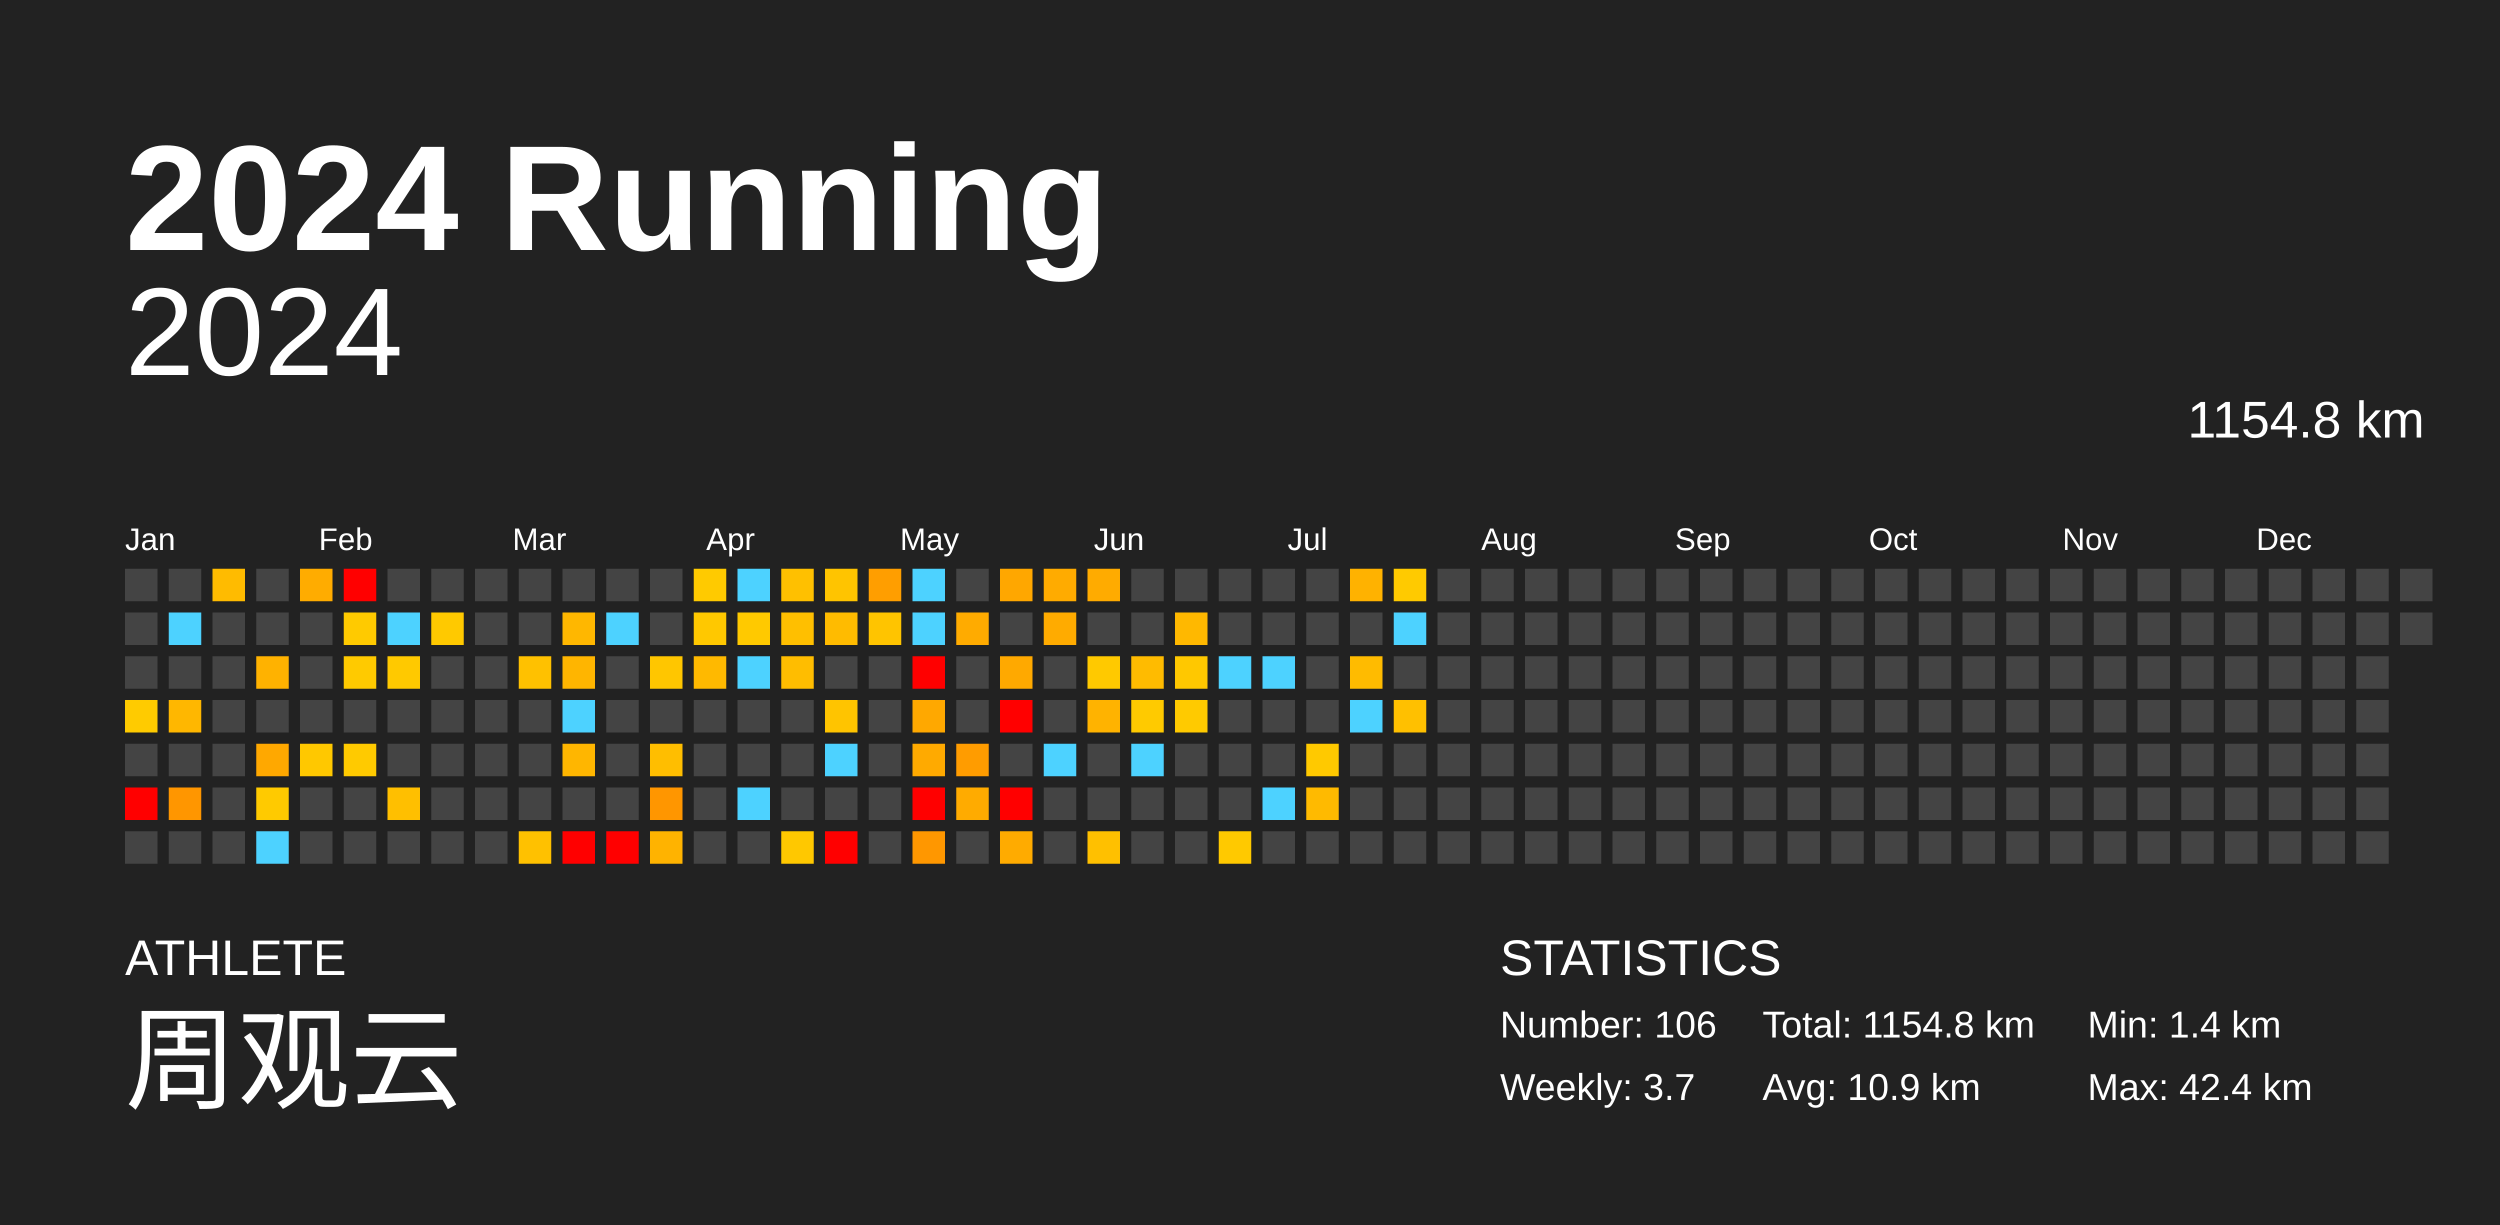
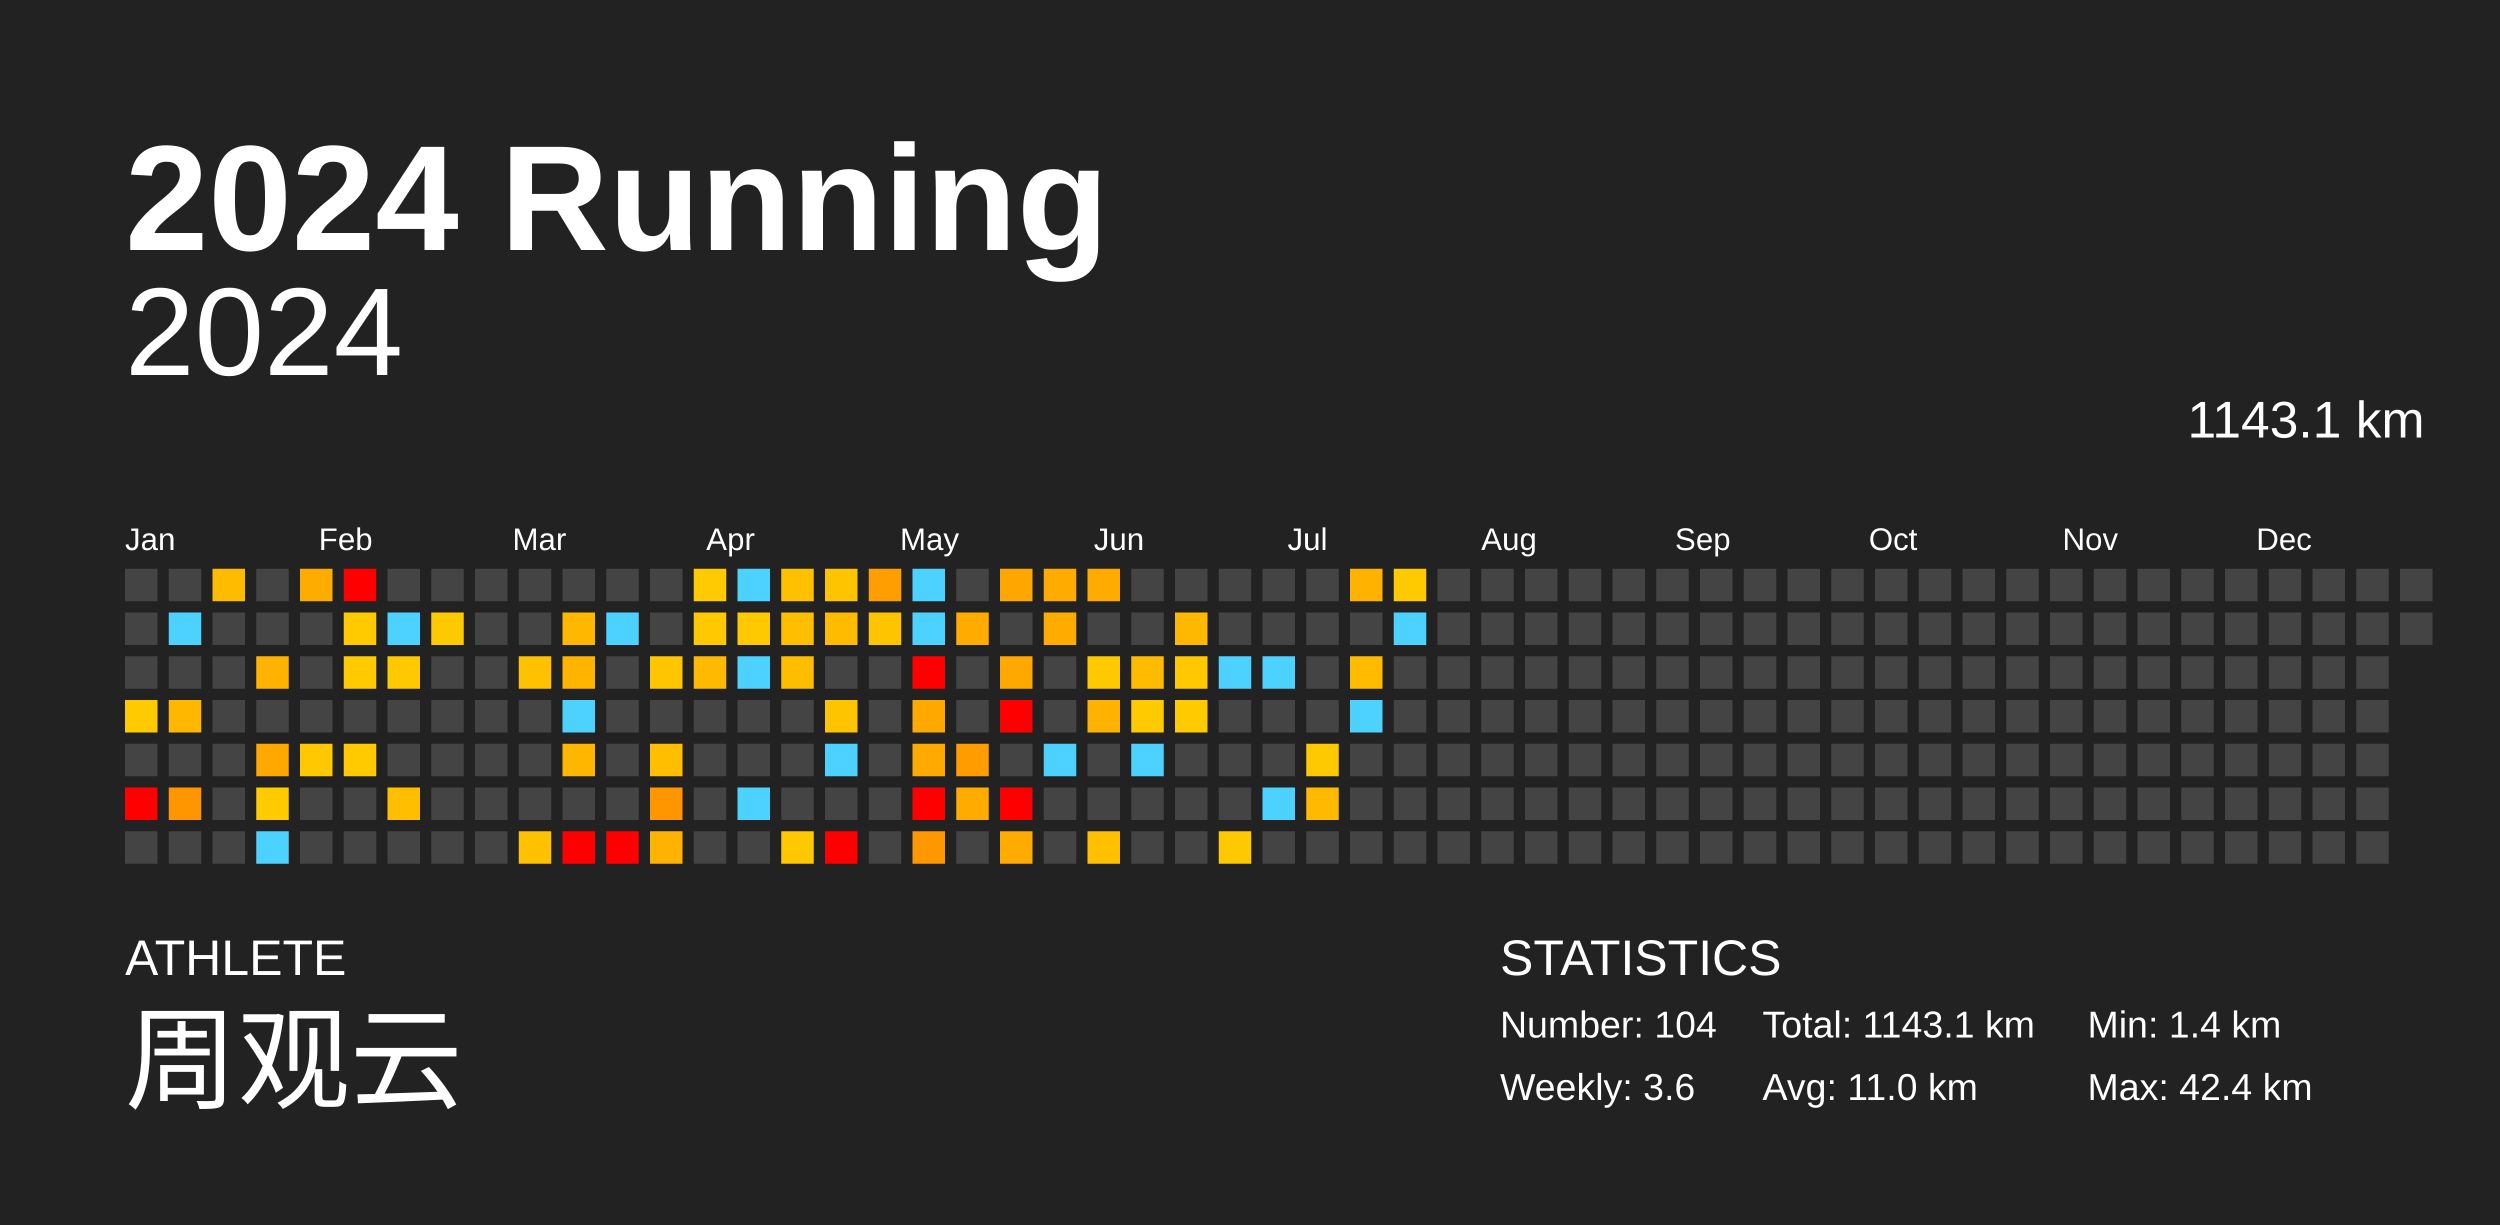
<svg xmlns="http://www.w3.org/2000/svg" baseProfile="full" height="98mm" version="1.1" viewBox="0,0,200,98" width="200mm">
  <defs />
  <rect fill="#222222" height="98" width="200" x="0" y="0" />
  <text fill="#FFFFFF" style="font-size:12px; font-family:Arial; font-weight:bold;" x="10" y="20">2024 Running</text>
  <text fill="#FFFFFF" style="font-size:4px; font-family:Arial" x="10" y="78">ATHLETE</text>
  <text fill="#FFFFFF" style="font-size:9px; font-family:Arial" x="10" y="88">周观云</text>
  <text fill="#FFFFFF" style="font-size:4px; font-family:Arial" x="120" y="78">STATISTICS</text>
-   <text fill="#FFFFFF" style="font-size:3px; font-family:Arial" x="120" y="83">Number: 106</text>
-   <text fill="#FFFFFF" style="font-size:3px; font-family:Arial" x="120" y="88">Weekly: 3.7</text>
-   <text fill="#FFFFFF" style="font-size:3px; font-family:Arial" x="141" y="83">Total: 1154.8 km</text>
-   <text fill="#FFFFFF" style="font-size:3px; font-family:Arial" x="141" y="88">Avg: 10.9 km</text>
+   <text fill="#FFFFFF" style="font-size:3px; font-family:Arial" x="120" y="83">Number: 104</text>
+   <text fill="#FFFFFF" style="font-size:3px; font-family:Arial" x="120" y="88">Weekly: 3.6</text>
+   <text fill="#FFFFFF" style="font-size:3px; font-family:Arial" x="141" y="83">Total: 1143.1 km</text>
+   <text fill="#FFFFFF" style="font-size:3px; font-family:Arial" x="141" y="88">Avg: 11.0 km</text>
  <text fill="#FFFFFF" style="font-size:3px; font-family:Arial" x="167" y="83">Min: 1.4 km</text>
  <text fill="#FFFFFF" style="font-size:3px; font-family:Arial" x="167" y="88">Max: 42.4 km</text>
  <text alignment-baseline="hanging" fill="#FFFFFF" style="font-size:10.0px; font-family:Arial;" x="10" y="30">2024</text>
-   <text alignment-baseline="hanging" fill="#FFFFFF" style="font-size:4.125px; font-family:Arial;" x="175" y="35">1154.8 km</text>
+   <text alignment-baseline="hanging" fill="#FFFFFF" style="font-size:4.125px; font-family:Arial;" x="175" y="35">1143.1 km</text>
  <text fill="#FFFFFF" style="font-size:2.5px; font-family:Arial" x="10.0" y="44">Jan</text>
  <text fill="#FFFFFF" style="font-size:2.5px; font-family:Arial" x="25.5" y="44">Feb</text>
  <text fill="#FFFFFF" style="font-size:2.5px; font-family:Arial" x="41.0" y="44">Mar</text>
  <text fill="#FFFFFF" style="font-size:2.5px; font-family:Arial" x="56.5" y="44">Apr</text>
  <text fill="#FFFFFF" style="font-size:2.5px; font-family:Arial" x="72.0" y="44">May</text>
  <text fill="#FFFFFF" style="font-size:2.5px; font-family:Arial" x="87.5" y="44">Jun</text>
  <text fill="#FFFFFF" style="font-size:2.5px; font-family:Arial" x="103.0" y="44">Jul</text>
  <text fill="#FFFFFF" style="font-size:2.5px; font-family:Arial" x="118.5" y="44">Aug</text>
  <text fill="#FFFFFF" style="font-size:2.5px; font-family:Arial" x="134.0" y="44">Sep</text>
  <text fill="#FFFFFF" style="font-size:2.5px; font-family:Arial" x="149.5" y="44">Oct</text>
  <text fill="#FFFFFF" style="font-size:2.5px; font-family:Arial" x="165.0" y="44">Nov</text>
  <text fill="#FFFFFF" style="font-size:2.5px; font-family:Arial" x="180.5" y="44">Dec</text>
  <rect fill="#444444" height="2.6" width="2.6" x="10.0" y="45.5" />
  <rect fill="#444444" height="2.6" width="2.6" x="10.0" y="49.0" />
  <rect fill="#444444" height="2.6" width="2.6" x="10.0" y="52.5" />
  <rect fill="#ffcb00" height="2.6" width="2.6" x="10.0" y="56.0" />
  <rect fill="#444444" height="2.6" width="2.6" x="10.0" y="59.5" />
  <rect fill="red" height="2.6" width="2.6" x="10.0" y="63.0" />
  <rect fill="#444444" height="2.6" width="2.6" x="10.0" y="66.5" />
  <rect fill="#444444" height="2.6" width="2.6" x="13.5" y="45.5" />
  <rect fill="#4dd2ff" height="2.6" width="2.6" x="13.5" y="49.0" />
  <rect fill="#444444" height="2.6" width="2.6" x="13.5" y="52.5" />
  <rect fill="#ffb700" height="2.6" width="2.6" x="13.5" y="56.0" />
  <rect fill="#444444" height="2.6" width="2.6" x="13.5" y="59.5" />
  <rect fill="#ff9600" height="2.6" width="2.6" x="13.5" y="63.0" />
  <rect fill="#444444" height="2.6" width="2.6" x="13.5" y="66.5" />
  <rect fill="#ffbb00" height="2.6" width="2.6" x="17.0" y="45.5" />
  <rect fill="#444444" height="2.6" width="2.6" x="17.0" y="49.0" />
  <rect fill="#444444" height="2.6" width="2.6" x="17.0" y="52.5" />
  <rect fill="#444444" height="2.6" width="2.6" x="17.0" y="56.0" />
  <rect fill="#444444" height="2.6" width="2.6" x="17.0" y="59.5" />
  <rect fill="#444444" height="2.6" width="2.6" x="17.0" y="63.0" />
  <rect fill="#444444" height="2.6" width="2.6" x="17.0" y="66.5" />
  <rect fill="#444444" height="2.6" width="2.6" x="20.5" y="45.5" />
  <rect fill="#444444" height="2.6" width="2.6" x="20.5" y="49.0" />
  <rect fill="#ffb200" height="2.6" width="2.6" x="20.5" y="52.5" />
  <rect fill="#444444" height="2.6" width="2.6" x="20.5" y="56.0" />
  <rect fill="#ffa800" height="2.6" width="2.6" x="20.5" y="59.5" />
  <rect fill="#ffca00" height="2.6" width="2.6" x="20.5" y="63.0" />
  <rect fill="#4dd2ff" height="2.6" width="2.6" x="20.5" y="66.5" />
  <rect fill="#ffac00" height="2.6" width="2.6" x="24.0" y="45.5" />
  <rect fill="#444444" height="2.6" width="2.6" x="24.0" y="49.0" />
  <rect fill="#444444" height="2.6" width="2.6" x="24.0" y="52.5" />
  <rect fill="#444444" height="2.6" width="2.6" x="24.0" y="56.0" />
  <rect fill="#ffc800" height="2.6" width="2.6" x="24.0" y="59.5" />
  <rect fill="#444444" height="2.6" width="2.6" x="24.0" y="63.0" />
  <rect fill="#444444" height="2.6" width="2.6" x="24.0" y="66.5" />
  <rect fill="red" height="2.6" width="2.6" x="27.5" y="45.5" />
  <rect fill="#ffca00" height="2.6" width="2.6" x="27.5" y="49.0" />
  <rect fill="#ffca00" height="2.6" width="2.6" x="27.5" y="52.5" />
  <rect fill="#444444" height="2.6" width="2.6" x="27.5" y="56.0" />
  <rect fill="#ffca00" height="2.6" width="2.6" x="27.5" y="59.5" />
  <rect fill="#444444" height="2.6" width="2.6" x="27.5" y="63.0" />
  <rect fill="#444444" height="2.6" width="2.6" x="27.5" y="66.5" />
  <rect fill="#444444" height="2.6" width="2.6" x="31.0" y="45.5" />
  <rect fill="#4dd2ff" height="2.6" width="2.6" x="31.0" y="49.0" />
  <rect fill="#ffc900" height="2.6" width="2.6" x="31.0" y="52.5" />
  <rect fill="#444444" height="2.6" width="2.6" x="31.0" y="56.0" />
  <rect fill="#444444" height="2.6" width="2.6" x="31.0" y="59.5" />
  <rect fill="#ffbf00" height="2.6" width="2.6" x="31.0" y="63.0" />
  <rect fill="#444444" height="2.6" width="2.6" x="31.0" y="66.5" />
  <rect fill="#444444" height="2.6" width="2.6" x="34.5" y="45.5" />
  <rect fill="#ffc900" height="2.6" width="2.6" x="34.5" y="49.0" />
  <rect fill="#444444" height="2.6" width="2.6" x="34.5" y="52.5" />
  <rect fill="#444444" height="2.6" width="2.6" x="34.5" y="56.0" />
  <rect fill="#444444" height="2.6" width="2.6" x="34.5" y="59.5" />
  <rect fill="#444444" height="2.6" width="2.6" x="34.5" y="63.0" />
  <rect fill="#444444" height="2.6" width="2.6" x="34.5" y="66.5" />
  <rect fill="#444444" height="2.6" width="2.6" x="38.0" y="45.5" />
  <rect fill="#444444" height="2.6" width="2.6" x="38.0" y="49.0" />
  <rect fill="#444444" height="2.6" width="2.6" x="38.0" y="52.5" />
  <rect fill="#444444" height="2.6" width="2.6" x="38.0" y="56.0" />
  <rect fill="#444444" height="2.6" width="2.6" x="38.0" y="59.5" />
  <rect fill="#444444" height="2.6" width="2.6" x="38.0" y="63.0" />
  <rect fill="#444444" height="2.6" width="2.6" x="38.0" y="66.5" />
  <rect fill="#444444" height="2.6" width="2.6" x="41.5" y="45.5" />
  <rect fill="#444444" height="2.6" width="2.6" x="41.5" y="49.0" />
  <rect fill="#ffc100" height="2.6" width="2.6" x="41.5" y="52.5" />
  <rect fill="#444444" height="2.6" width="2.6" x="41.5" y="56.0" />
  <rect fill="#444444" height="2.6" width="2.6" x="41.5" y="59.5" />
  <rect fill="#444444" height="2.6" width="2.6" x="41.5" y="63.0" />
  <rect fill="#ffc100" height="2.6" width="2.6" x="41.5" y="66.5" />
  <rect fill="#444444" height="2.6" width="2.6" x="45.0" y="45.5" />
  <rect fill="#ffb700" height="2.6" width="2.6" x="45.0" y="49.0" />
  <rect fill="#ffb500" height="2.6" width="2.6" x="45.0" y="52.5" />
  <rect fill="#4dd2ff" height="2.6" width="2.6" x="45.0" y="56.0" />
  <rect fill="#ffb600" height="2.6" width="2.6" x="45.0" y="59.5" />
  <rect fill="#444444" height="2.6" width="2.6" x="45.0" y="63.0" />
  <rect fill="red" height="2.6" width="2.6" x="45.0" y="66.5" />
  <rect fill="#444444" height="2.6" width="2.6" x="48.5" y="45.5" />
  <rect fill="#4dd2ff" height="2.6" width="2.6" x="48.5" y="49.0" />
  <rect fill="#444444" height="2.6" width="2.6" x="48.5" y="52.5" />
  <rect fill="#444444" height="2.6" width="2.6" x="48.5" y="56.0" />
  <rect fill="#444444" height="2.6" width="2.6" x="48.5" y="59.5" />
  <rect fill="#444444" height="2.6" width="2.6" x="48.5" y="63.0" />
  <rect fill="red" height="2.6" width="2.6" x="48.5" y="66.5" />
  <rect fill="#444444" height="2.6" width="2.6" x="52.0" y="45.5" />
  <rect fill="#444444" height="2.6" width="2.6" x="52.0" y="49.0" />
  <rect fill="#ffc600" height="2.6" width="2.6" x="52.0" y="52.5" />
  <rect fill="#444444" height="2.6" width="2.6" x="52.0" y="56.0" />
  <rect fill="#ffbe00" height="2.6" width="2.6" x="52.0" y="59.5" />
  <rect fill="#ff9600" height="2.6" width="2.6" x="52.0" y="63.0" />
  <rect fill="#ffb300" height="2.6" width="2.6" x="52.0" y="66.5" />
  <rect fill="#ffca00" height="2.6" width="2.6" x="55.5" y="45.5" />
  <rect fill="#ffc800" height="2.6" width="2.6" x="55.5" y="49.0" />
  <rect fill="#ffb900" height="2.6" width="2.6" x="55.5" y="52.5" />
  <rect fill="#444444" height="2.6" width="2.6" x="55.5" y="56.0" />
  <rect fill="#444444" height="2.6" width="2.6" x="55.5" y="59.5" />
  <rect fill="#444444" height="2.6" width="2.6" x="55.5" y="63.0" />
  <rect fill="#444444" height="2.6" width="2.6" x="55.5" y="66.5" />
  <rect fill="#4dd2ff" height="2.6" width="2.6" x="59.0" y="45.5" />
  <rect fill="#ffc900" height="2.6" width="2.6" x="59.0" y="49.0" />
  <rect fill="#4dd2ff" height="2.6" width="2.6" x="59.0" y="52.5" />
  <rect fill="#444444" height="2.6" width="2.6" x="59.0" y="56.0" />
  <rect fill="#444444" height="2.6" width="2.6" x="59.0" y="59.5" />
  <rect fill="#4dd2ff" height="2.6" width="2.6" x="59.0" y="63.0" />
  <rect fill="#444444" height="2.6" width="2.6" x="59.0" y="66.5" />
  <rect fill="#ffc000" height="2.6" width="2.6" x="62.5" y="45.5" />
  <rect fill="#ffbf00" height="2.6" width="2.6" x="62.5" y="49.0" />
  <rect fill="#ffbd00" height="2.6" width="2.6" x="62.5" y="52.5" />
  <rect fill="#444444" height="2.6" width="2.6" x="62.5" y="56.0" />
  <rect fill="#444444" height="2.6" width="2.6" x="62.5" y="59.5" />
  <rect fill="#444444" height="2.6" width="2.6" x="62.5" y="63.0" />
  <rect fill="#ffc800" height="2.6" width="2.6" x="62.5" y="66.5" />
  <rect fill="#ffc400" height="2.6" width="2.6" x="66.0" y="45.5" />
  <rect fill="#ffbb00" height="2.6" width="2.6" x="66.0" y="49.0" />
  <rect fill="#444444" height="2.6" width="2.6" x="66.0" y="52.5" />
  <rect fill="#ffc400" height="2.6" width="2.6" x="66.0" y="56.0" />
  <rect fill="#4dd2ff" height="2.6" width="2.6" x="66.0" y="59.5" />
  <rect fill="#444444" height="2.6" width="2.6" x="66.0" y="63.0" />
  <rect fill="red" height="2.6" width="2.6" x="66.0" y="66.5" />
  <rect fill="#ff9e00" height="2.6" width="2.6" x="69.5" y="45.5" />
  <rect fill="#ffc400" height="2.6" width="2.6" x="69.5" y="49.0" />
  <rect fill="#444444" height="2.6" width="2.6" x="69.5" y="52.5" />
  <rect fill="#444444" height="2.6" width="2.6" x="69.5" y="56.0" />
  <rect fill="#444444" height="2.6" width="2.6" x="69.5" y="59.5" />
  <rect fill="#444444" height="2.6" width="2.6" x="69.5" y="63.0" />
  <rect fill="#444444" height="2.6" width="2.6" x="69.5" y="66.5" />
  <rect fill="#4dd2ff" height="2.6" width="2.6" x="73.0" y="45.5" />
  <rect fill="#4dd2ff" height="2.6" width="2.6" x="73.0" y="49.0" />
  <rect fill="red" height="2.6" width="2.6" x="73.0" y="52.5" />
  <rect fill="#ffa800" height="2.6" width="2.6" x="73.0" y="56.0" />
  <rect fill="#ffaa00" height="2.6" width="2.6" x="73.0" y="59.5" />
  <rect fill="red" height="2.6" width="2.6" x="73.0" y="63.0" />
  <rect fill="#ff9700" height="2.6" width="2.6" x="73.0" y="66.5" />
  <rect fill="#444444" height="2.6" width="2.6" x="76.5" y="45.5" />
  <rect fill="#ffab00" height="2.6" width="2.6" x="76.5" y="49.0" />
  <rect fill="#444444" height="2.6" width="2.6" x="76.5" y="52.5" />
  <rect fill="#444444" height="2.6" width="2.6" x="76.5" y="56.0" />
  <rect fill="#ff9c00" height="2.6" width="2.6" x="76.5" y="59.5" />
  <rect fill="#ffab00" height="2.6" width="2.6" x="76.5" y="63.0" />
  <rect fill="#444444" height="2.6" width="2.6" x="76.5" y="66.5" />
  <rect fill="#ffa700" height="2.6" width="2.6" x="80.0" y="45.5" />
  <rect fill="#444444" height="2.6" width="2.6" x="80.0" y="49.0" />
  <rect fill="#ffa900" height="2.6" width="2.6" x="80.0" y="52.5" />
  <rect fill="red" height="2.6" width="2.6" x="80.0" y="56.0" />
  <rect fill="#444444" height="2.6" width="2.6" x="80.0" y="59.5" />
  <rect fill="red" height="2.6" width="2.6" x="80.0" y="63.0" />
  <rect fill="#ffab00" height="2.6" width="2.6" x="80.0" y="66.5" />
  <rect fill="#ffab00" height="2.6" width="2.6" x="83.5" y="45.5" />
  <rect fill="#ffab00" height="2.6" width="2.6" x="83.5" y="49.0" />
  <rect fill="#444444" height="2.6" width="2.6" x="83.5" y="52.5" />
  <rect fill="#444444" height="2.6" width="2.6" x="83.5" y="56.0" />
  <rect fill="#4dd2ff" height="2.6" width="2.6" x="83.5" y="59.5" />
  <rect fill="#444444" height="2.6" width="2.6" x="83.5" y="63.0" />
  <rect fill="#444444" height="2.6" width="2.6" x="83.5" y="66.5" />
  <rect fill="#ffab00" height="2.6" width="2.6" x="87.0" y="45.5" />
  <rect fill="#444444" height="2.6" width="2.6" x="87.0" y="49.0" />
  <rect fill="#ffc900" height="2.6" width="2.6" x="87.0" y="52.5" />
  <rect fill="#ffb300" height="2.6" width="2.6" x="87.0" y="56.0" />
  <rect fill="#444444" height="2.6" width="2.6" x="87.0" y="59.5" />
  <rect fill="#444444" height="2.6" width="2.6" x="87.0" y="63.0" />
  <rect fill="#ffc000" height="2.6" width="2.6" x="87.0" y="66.5" />
  <rect fill="#444444" height="2.6" width="2.6" x="90.5" y="45.5" />
  <rect fill="#444444" height="2.6" width="2.6" x="90.5" y="49.0" />
  <rect fill="#ffbb00" height="2.6" width="2.6" x="90.5" y="52.5" />
  <rect fill="#ffca00" height="2.6" width="2.6" x="90.5" y="56.0" />
  <rect fill="#4dd2ff" height="2.6" width="2.6" x="90.5" y="59.5" />
  <rect fill="#444444" height="2.6" width="2.6" x="90.5" y="63.0" />
  <rect fill="#444444" height="2.6" width="2.6" x="90.5" y="66.5" />
  <rect fill="#444444" height="2.6" width="2.6" x="94.0" y="45.5" />
  <rect fill="#ffb800" height="2.6" width="2.6" x="94.0" y="49.0" />
  <rect fill="#ffc800" height="2.6" width="2.6" x="94.0" y="52.5" />
  <rect fill="#ffca00" height="2.6" width="2.6" x="94.0" y="56.0" />
  <rect fill="#444444" height="2.6" width="2.6" x="94.0" y="59.5" />
  <rect fill="#444444" height="2.6" width="2.6" x="94.0" y="63.0" />
  <rect fill="#444444" height="2.6" width="2.6" x="94.0" y="66.5" />
  <rect fill="#444444" height="2.6" width="2.6" x="97.5" y="45.5" />
  <rect fill="#444444" height="2.6" width="2.6" x="97.5" y="49.0" />
  <rect fill="#4dd2ff" height="2.6" width="2.6" x="97.5" y="52.5" />
  <rect fill="#444444" height="2.6" width="2.6" x="97.5" y="56.0" />
  <rect fill="#444444" height="2.6" width="2.6" x="97.5" y="59.5" />
  <rect fill="#444444" height="2.6" width="2.6" x="97.5" y="63.0" />
  <rect fill="#ffc900" height="2.6" width="2.6" x="97.5" y="66.5" />
  <rect fill="#444444" height="2.6" width="2.6" x="101.0" y="45.5" />
  <rect fill="#444444" height="2.6" width="2.6" x="101.0" y="49.0" />
  <rect fill="#4dd2ff" height="2.6" width="2.6" x="101.0" y="52.5" />
  <rect fill="#444444" height="2.6" width="2.6" x="101.0" y="56.0" />
  <rect fill="#444444" height="2.6" width="2.6" x="101.0" y="59.5" />
  <rect fill="#4dd2ff" height="2.6" width="2.6" x="101.0" y="63.0" />
  <rect fill="#444444" height="2.6" width="2.6" x="101.0" y="66.5" />
  <rect fill="#444444" height="2.6" width="2.6" x="104.5" y="45.5" />
  <rect fill="#444444" height="2.6" width="2.6" x="104.5" y="49.0" />
  <rect fill="#444444" height="2.6" width="2.6" x="104.5" y="52.5" />
  <rect fill="#444444" height="2.6" width="2.6" x="104.5" y="56.0" />
  <rect fill="#ffc900" height="2.6" width="2.6" x="104.5" y="59.5" />
  <rect fill="#ffba00" height="2.6" width="2.6" x="104.5" y="63.0" />
  <rect fill="#444444" height="2.6" width="2.6" x="104.5" y="66.5" />
  <rect fill="#ffb200" height="2.6" width="2.6" x="108.0" y="45.5" />
  <rect fill="#444444" height="2.6" width="2.6" x="108.0" y="49.0" />
  <rect fill="#ffbb00" height="2.6" width="2.6" x="108.0" y="52.5" />
  <rect fill="#4dd2ff" height="2.6" width="2.6" x="108.0" y="56.0" />
  <rect fill="#444444" height="2.6" width="2.6" x="108.0" y="59.5" />
  <rect fill="#444444" height="2.6" width="2.6" x="108.0" y="63.0" />
  <rect fill="#444444" height="2.6" width="2.6" x="108.0" y="66.5" />
  <rect fill="#ffca00" height="2.6" width="2.6" x="111.5" y="45.5" />
  <rect fill="#4dd2ff" height="2.6" width="2.6" x="111.5" y="49.0" />
  <rect fill="#444444" height="2.6" width="2.6" x="111.5" y="52.5" />
-   <rect fill="#ffc000" height="2.6" width="2.6" x="111.5" y="56.0" />
+   <rect fill="#444444" height="2.6" width="2.6" x="111.5" y="56.0" />
  <rect fill="#444444" height="2.6" width="2.6" x="111.5" y="59.5" />
  <rect fill="#444444" height="2.6" width="2.6" x="111.5" y="63.0" />
  <rect fill="#444444" height="2.6" width="2.6" x="111.5" y="66.5" />
  <rect fill="#444444" height="2.6" width="2.6" x="115.0" y="45.5" />
  <rect fill="#444444" height="2.6" width="2.6" x="115.0" y="49.0" />
  <rect fill="#444444" height="2.6" width="2.6" x="115.0" y="52.5" />
  <rect fill="#444444" height="2.6" width="2.6" x="115.0" y="56.0" />
  <rect fill="#444444" height="2.6" width="2.6" x="115.0" y="59.5" />
  <rect fill="#444444" height="2.6" width="2.6" x="115.0" y="63.0" />
  <rect fill="#444444" height="2.6" width="2.6" x="115.0" y="66.5" />
  <rect fill="#444444" height="2.6" width="2.6" x="118.5" y="45.5" />
  <rect fill="#444444" height="2.6" width="2.6" x="118.5" y="49.0" />
  <rect fill="#444444" height="2.6" width="2.6" x="118.5" y="52.5" />
  <rect fill="#444444" height="2.6" width="2.6" x="118.5" y="56.0" />
  <rect fill="#444444" height="2.6" width="2.6" x="118.5" y="59.5" />
  <rect fill="#444444" height="2.6" width="2.6" x="118.5" y="63.0" />
  <rect fill="#444444" height="2.6" width="2.6" x="118.5" y="66.5" />
  <rect fill="#444444" height="2.6" width="2.6" x="122.0" y="45.5" />
  <rect fill="#444444" height="2.6" width="2.6" x="122.0" y="49.0" />
  <rect fill="#444444" height="2.6" width="2.6" x="122.0" y="52.5" />
  <rect fill="#444444" height="2.6" width="2.6" x="122.0" y="56.0" />
  <rect fill="#444444" height="2.6" width="2.6" x="122.0" y="59.5" />
  <rect fill="#444444" height="2.6" width="2.6" x="122.0" y="63.0" />
  <rect fill="#444444" height="2.6" width="2.6" x="122.0" y="66.5" />
  <rect fill="#444444" height="2.6" width="2.6" x="125.5" y="45.5" />
  <rect fill="#444444" height="2.6" width="2.6" x="125.5" y="49.0" />
  <rect fill="#444444" height="2.6" width="2.6" x="125.5" y="52.5" />
  <rect fill="#444444" height="2.6" width="2.6" x="125.5" y="56.0" />
  <rect fill="#444444" height="2.6" width="2.6" x="125.5" y="59.5" />
  <rect fill="#444444" height="2.6" width="2.6" x="125.5" y="63.0" />
  <rect fill="#444444" height="2.6" width="2.6" x="125.5" y="66.5" />
  <rect fill="#444444" height="2.6" width="2.6" x="129.0" y="45.5" />
  <rect fill="#444444" height="2.6" width="2.6" x="129.0" y="49.0" />
  <rect fill="#444444" height="2.6" width="2.6" x="129.0" y="52.5" />
  <rect fill="#444444" height="2.6" width="2.6" x="129.0" y="56.0" />
  <rect fill="#444444" height="2.6" width="2.6" x="129.0" y="59.5" />
  <rect fill="#444444" height="2.6" width="2.6" x="129.0" y="63.0" />
  <rect fill="#444444" height="2.6" width="2.6" x="129.0" y="66.5" />
  <rect fill="#444444" height="2.6" width="2.6" x="132.5" y="45.5" />
  <rect fill="#444444" height="2.6" width="2.6" x="132.5" y="49.0" />
  <rect fill="#444444" height="2.6" width="2.6" x="132.5" y="52.5" />
  <rect fill="#444444" height="2.6" width="2.6" x="132.5" y="56.0" />
  <rect fill="#444444" height="2.6" width="2.6" x="132.5" y="59.5" />
  <rect fill="#444444" height="2.6" width="2.6" x="132.5" y="63.0" />
  <rect fill="#444444" height="2.6" width="2.6" x="132.5" y="66.5" />
  <rect fill="#444444" height="2.6" width="2.6" x="136.0" y="45.5" />
  <rect fill="#444444" height="2.6" width="2.6" x="136.0" y="49.0" />
  <rect fill="#444444" height="2.6" width="2.6" x="136.0" y="52.5" />
  <rect fill="#444444" height="2.6" width="2.6" x="136.0" y="56.0" />
  <rect fill="#444444" height="2.6" width="2.6" x="136.0" y="59.5" />
  <rect fill="#444444" height="2.6" width="2.6" x="136.0" y="63.0" />
  <rect fill="#444444" height="2.6" width="2.6" x="136.0" y="66.5" />
  <rect fill="#444444" height="2.6" width="2.6" x="139.5" y="45.5" />
  <rect fill="#444444" height="2.6" width="2.6" x="139.5" y="49.0" />
  <rect fill="#444444" height="2.6" width="2.6" x="139.5" y="52.5" />
  <rect fill="#444444" height="2.6" width="2.6" x="139.5" y="56.0" />
  <rect fill="#444444" height="2.6" width="2.6" x="139.5" y="59.5" />
  <rect fill="#444444" height="2.6" width="2.6" x="139.5" y="63.0" />
  <rect fill="#444444" height="2.6" width="2.6" x="139.5" y="66.5" />
  <rect fill="#444444" height="2.6" width="2.6" x="143.0" y="45.5" />
  <rect fill="#444444" height="2.6" width="2.6" x="143.0" y="49.0" />
  <rect fill="#444444" height="2.6" width="2.6" x="143.0" y="52.5" />
  <rect fill="#444444" height="2.6" width="2.6" x="143.0" y="56.0" />
  <rect fill="#444444" height="2.6" width="2.6" x="143.0" y="59.5" />
  <rect fill="#444444" height="2.6" width="2.6" x="143.0" y="63.0" />
  <rect fill="#444444" height="2.6" width="2.6" x="143.0" y="66.5" />
  <rect fill="#444444" height="2.6" width="2.6" x="146.5" y="45.5" />
  <rect fill="#444444" height="2.6" width="2.6" x="146.5" y="49.0" />
  <rect fill="#444444" height="2.6" width="2.6" x="146.5" y="52.5" />
  <rect fill="#444444" height="2.6" width="2.6" x="146.5" y="56.0" />
  <rect fill="#444444" height="2.6" width="2.6" x="146.5" y="59.5" />
  <rect fill="#444444" height="2.6" width="2.6" x="146.5" y="63.0" />
  <rect fill="#444444" height="2.6" width="2.6" x="146.5" y="66.5" />
  <rect fill="#444444" height="2.6" width="2.6" x="150.0" y="45.5" />
  <rect fill="#444444" height="2.6" width="2.6" x="150.0" y="49.0" />
  <rect fill="#444444" height="2.6" width="2.6" x="150.0" y="52.5" />
  <rect fill="#444444" height="2.6" width="2.6" x="150.0" y="56.0" />
  <rect fill="#444444" height="2.6" width="2.6" x="150.0" y="59.5" />
  <rect fill="#444444" height="2.6" width="2.6" x="150.0" y="63.0" />
  <rect fill="#444444" height="2.6" width="2.6" x="150.0" y="66.5" />
  <rect fill="#444444" height="2.6" width="2.6" x="153.5" y="45.5" />
  <rect fill="#444444" height="2.6" width="2.6" x="153.5" y="49.0" />
  <rect fill="#444444" height="2.6" width="2.6" x="153.5" y="52.5" />
  <rect fill="#444444" height="2.6" width="2.6" x="153.5" y="56.0" />
  <rect fill="#444444" height="2.6" width="2.6" x="153.5" y="59.5" />
  <rect fill="#444444" height="2.6" width="2.6" x="153.5" y="63.0" />
  <rect fill="#444444" height="2.6" width="2.6" x="153.5" y="66.5" />
  <rect fill="#444444" height="2.6" width="2.6" x="157.0" y="45.5" />
  <rect fill="#444444" height="2.6" width="2.6" x="157.0" y="49.0" />
  <rect fill="#444444" height="2.6" width="2.6" x="157.0" y="52.5" />
  <rect fill="#444444" height="2.6" width="2.6" x="157.0" y="56.0" />
  <rect fill="#444444" height="2.6" width="2.6" x="157.0" y="59.5" />
  <rect fill="#444444" height="2.6" width="2.6" x="157.0" y="63.0" />
  <rect fill="#444444" height="2.6" width="2.6" x="157.0" y="66.5" />
  <rect fill="#444444" height="2.6" width="2.6" x="160.5" y="45.5" />
  <rect fill="#444444" height="2.6" width="2.6" x="160.5" y="49.0" />
  <rect fill="#444444" height="2.6" width="2.6" x="160.5" y="52.5" />
  <rect fill="#444444" height="2.6" width="2.6" x="160.5" y="56.0" />
  <rect fill="#444444" height="2.6" width="2.6" x="160.5" y="59.5" />
  <rect fill="#444444" height="2.6" width="2.6" x="160.5" y="63.0" />
  <rect fill="#444444" height="2.6" width="2.6" x="160.5" y="66.5" />
  <rect fill="#444444" height="2.6" width="2.6" x="164.0" y="45.5" />
  <rect fill="#444444" height="2.6" width="2.6" x="164.0" y="49.0" />
  <rect fill="#444444" height="2.6" width="2.6" x="164.0" y="52.5" />
  <rect fill="#444444" height="2.6" width="2.6" x="164.0" y="56.0" />
  <rect fill="#444444" height="2.6" width="2.6" x="164.0" y="59.5" />
  <rect fill="#444444" height="2.6" width="2.6" x="164.0" y="63.0" />
  <rect fill="#444444" height="2.6" width="2.6" x="164.0" y="66.5" />
  <rect fill="#444444" height="2.6" width="2.6" x="167.5" y="45.5" />
  <rect fill="#444444" height="2.6" width="2.6" x="167.5" y="49.0" />
  <rect fill="#444444" height="2.6" width="2.6" x="167.5" y="52.5" />
  <rect fill="#444444" height="2.6" width="2.6" x="167.5" y="56.0" />
  <rect fill="#444444" height="2.6" width="2.6" x="167.5" y="59.5" />
  <rect fill="#444444" height="2.6" width="2.6" x="167.5" y="63.0" />
  <rect fill="#444444" height="2.6" width="2.6" x="167.5" y="66.5" />
  <rect fill="#444444" height="2.6" width="2.6" x="171.0" y="45.5" />
  <rect fill="#444444" height="2.6" width="2.6" x="171.0" y="49.0" />
  <rect fill="#444444" height="2.6" width="2.6" x="171.0" y="52.5" />
  <rect fill="#444444" height="2.6" width="2.6" x="171.0" y="56.0" />
  <rect fill="#444444" height="2.6" width="2.6" x="171.0" y="59.5" />
  <rect fill="#444444" height="2.6" width="2.6" x="171.0" y="63.0" />
  <rect fill="#444444" height="2.6" width="2.6" x="171.0" y="66.5" />
  <rect fill="#444444" height="2.6" width="2.6" x="174.5" y="45.5" />
  <rect fill="#444444" height="2.6" width="2.6" x="174.5" y="49.0" />
  <rect fill="#444444" height="2.6" width="2.6" x="174.5" y="52.5" />
  <rect fill="#444444" height="2.6" width="2.6" x="174.5" y="56.0" />
  <rect fill="#444444" height="2.6" width="2.6" x="174.5" y="59.5" />
  <rect fill="#444444" height="2.6" width="2.6" x="174.5" y="63.0" />
  <rect fill="#444444" height="2.6" width="2.6" x="174.5" y="66.5" />
  <rect fill="#444444" height="2.6" width="2.6" x="178.0" y="45.5" />
  <rect fill="#444444" height="2.6" width="2.6" x="178.0" y="49.0" />
  <rect fill="#444444" height="2.6" width="2.6" x="178.0" y="52.5" />
  <rect fill="#444444" height="2.6" width="2.6" x="178.0" y="56.0" />
  <rect fill="#444444" height="2.6" width="2.6" x="178.0" y="59.5" />
  <rect fill="#444444" height="2.6" width="2.6" x="178.0" y="63.0" />
  <rect fill="#444444" height="2.6" width="2.6" x="178.0" y="66.5" />
  <rect fill="#444444" height="2.6" width="2.6" x="181.5" y="45.5" />
  <rect fill="#444444" height="2.6" width="2.6" x="181.5" y="49.0" />
  <rect fill="#444444" height="2.6" width="2.6" x="181.5" y="52.5" />
  <rect fill="#444444" height="2.6" width="2.6" x="181.5" y="56.0" />
  <rect fill="#444444" height="2.6" width="2.6" x="181.5" y="59.5" />
  <rect fill="#444444" height="2.6" width="2.6" x="181.5" y="63.0" />
  <rect fill="#444444" height="2.6" width="2.6" x="181.5" y="66.5" />
  <rect fill="#444444" height="2.6" width="2.6" x="185.0" y="45.5" />
  <rect fill="#444444" height="2.6" width="2.6" x="185.0" y="49.0" />
  <rect fill="#444444" height="2.6" width="2.6" x="185.0" y="52.5" />
  <rect fill="#444444" height="2.6" width="2.6" x="185.0" y="56.0" />
  <rect fill="#444444" height="2.6" width="2.6" x="185.0" y="59.5" />
  <rect fill="#444444" height="2.6" width="2.6" x="185.0" y="63.0" />
  <rect fill="#444444" height="2.6" width="2.6" x="185.0" y="66.5" />
  <rect fill="#444444" height="2.6" width="2.6" x="188.5" y="45.5" />
  <rect fill="#444444" height="2.6" width="2.6" x="188.5" y="49.0" />
  <rect fill="#444444" height="2.6" width="2.6" x="188.5" y="52.5" />
  <rect fill="#444444" height="2.6" width="2.6" x="188.5" y="56.0" />
  <rect fill="#444444" height="2.6" width="2.6" x="188.5" y="59.5" />
  <rect fill="#444444" height="2.6" width="2.6" x="188.5" y="63.0" />
  <rect fill="#444444" height="2.6" width="2.6" x="188.5" y="66.5" />
  <rect fill="#444444" height="2.6" width="2.6" x="192.0" y="45.5" />
  <rect fill="#444444" height="2.6" width="2.6" x="192.0" y="49.0" />
</svg>
